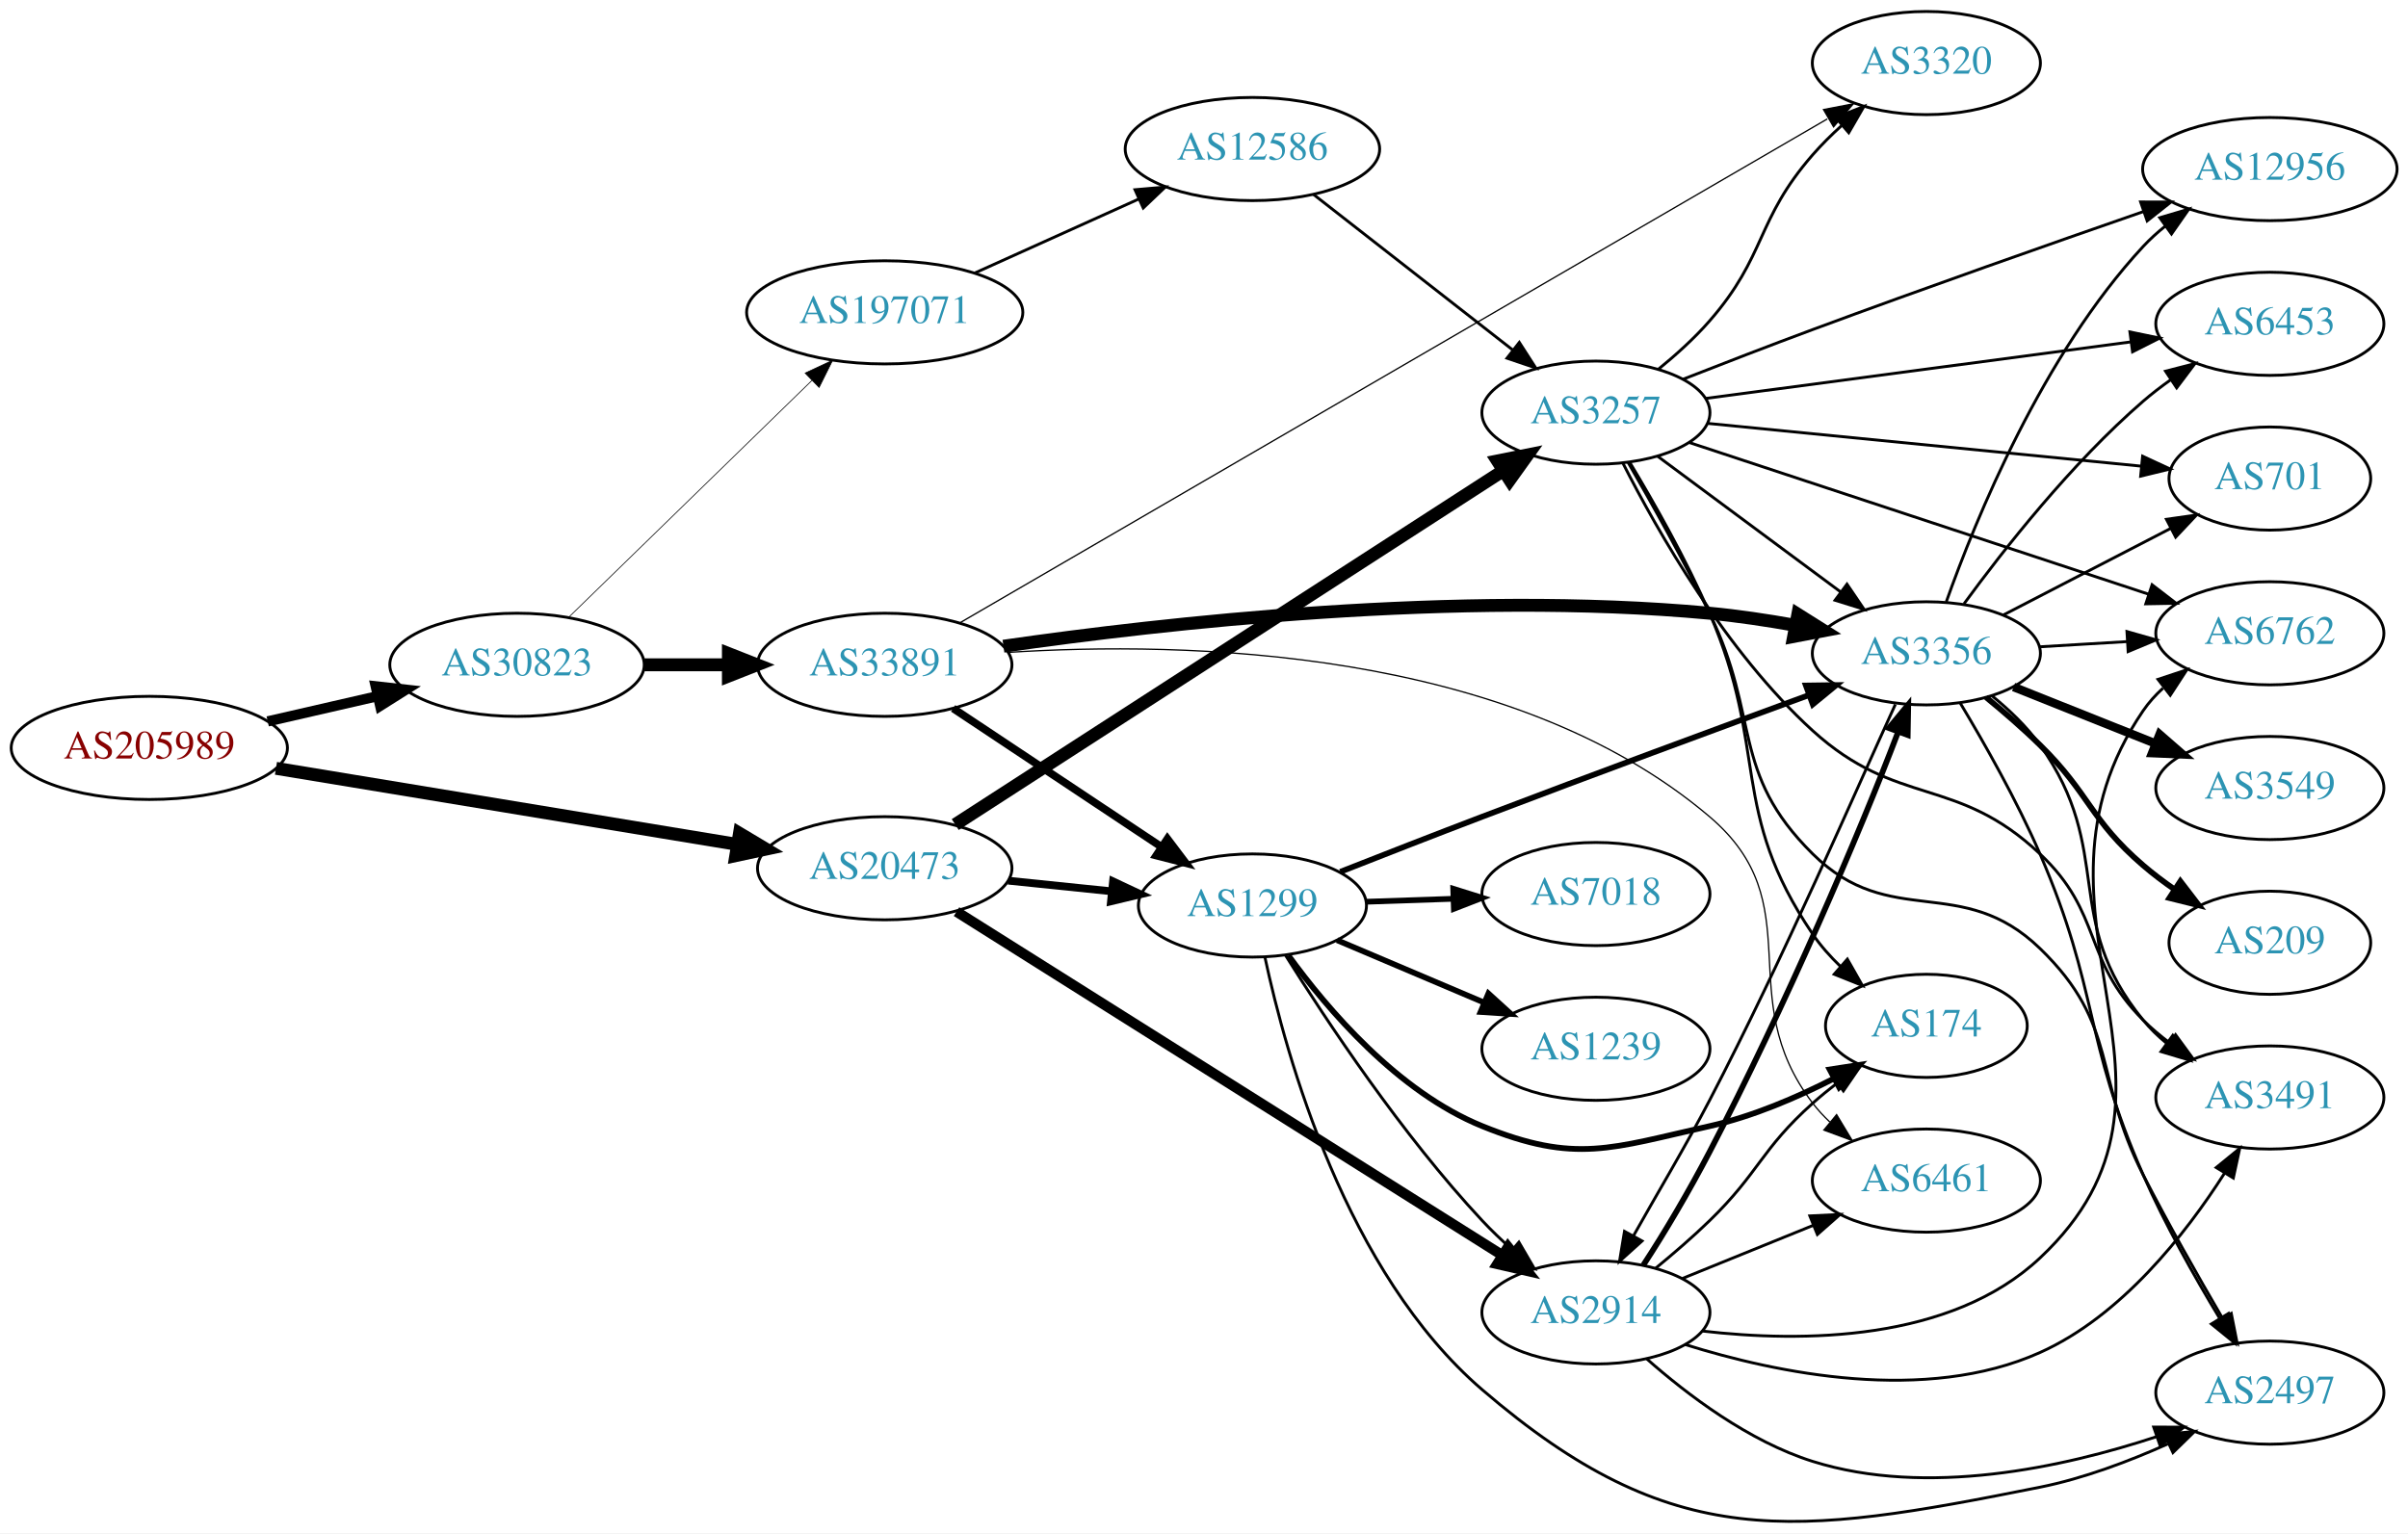
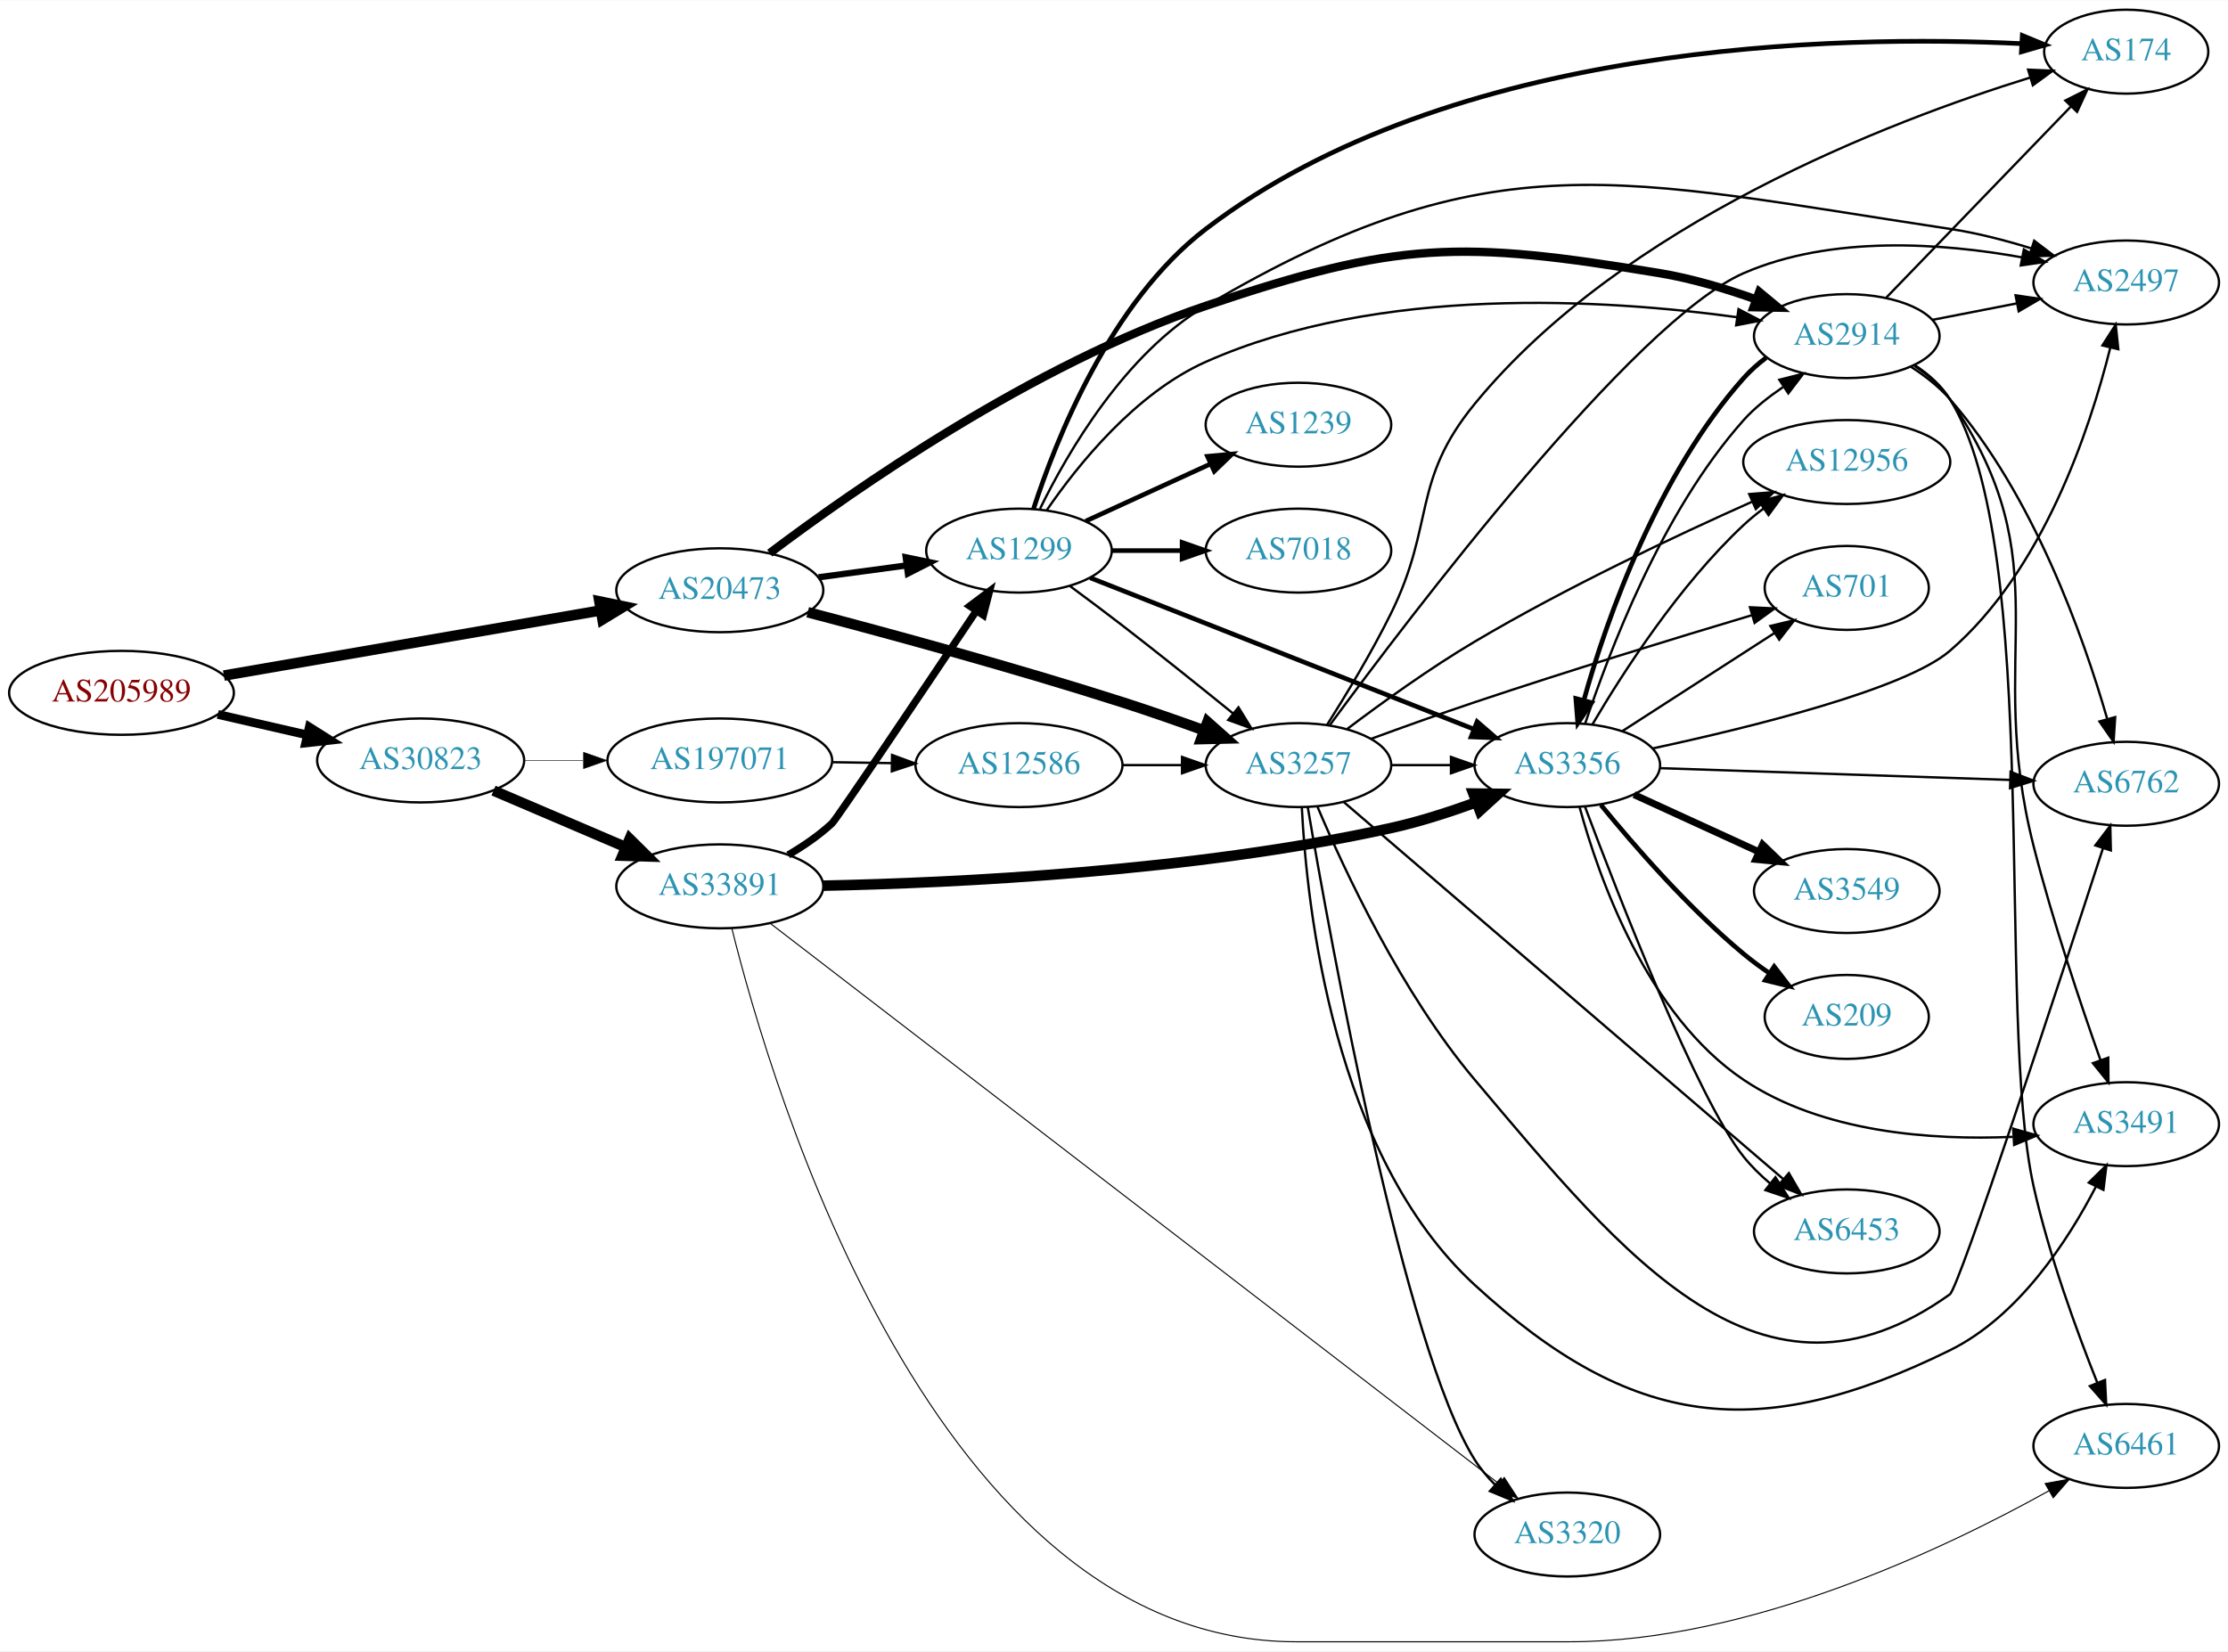
- <svg xmlns="http://www.w3.org/2000/svg" xmlns:xlink="http://www.w3.org/1999/xlink" width="840pt" height="535pt" viewBox="0.00 0.00 840.15 535.08">
-   <g id="graph0" class="graph" transform="scale(1 1) rotate(0) translate(4 531.078)">
-     <polygon fill="white" stroke="none" points="-4,4 -4,-531.078 836.145,-531.078 836.145,4 -4,4" />
+ <svg xmlns="http://www.w3.org/2000/svg" xmlns:xlink="http://www.w3.org/1999/xlink" width="955pt" height="708pt" viewBox="0.00 0.00 955.44 708.00">
+   <g id="graph0" class="graph" transform="scale(1 1) rotate(0) translate(4 704)">
+     <polygon fill="white" stroke="none" points="-4,4 -4,-704 951.438,-704 951.438,4 -4,4" />
    <g id="node1" class="node">
      <g id="a_node1">
        <a xlink:href="/asn/205989" xlink:title="AS205989 ~ RELAXT [AT]">
-           <ellipse fill="#ffffff" stroke="black" cx="48.096" cy="-270.078" rx="48.192" ry="18" />
-           <text text-anchor="middle" x="48.096" y="-266.378" font-family="Times,serif" font-size="14.00" fill="#880000">AS205989</text>
+           <ellipse fill="#ffffff" stroke="black" cx="48.096" cy="-407" rx="48.192" ry="18" />
+           <text text-anchor="middle" x="48.096" y="-403.3" font-family="Times,serif" font-size="14.00" fill="#880000">AS205989</text>
        </a>
      </g>
    </g>
    <g id="node2" class="node">
      <g id="a_node2">
        <a xlink:href="/asn/20473" xlink:title="AS20473 ~ Choopa, LLC [US]">
-           <ellipse fill="#ffffff" stroke="black" cx="304.679" cy="-228.078" rx="44.393" ry="18" />
-           <text text-anchor="middle" x="304.679" y="-224.378" font-family="Times,serif" font-size="14.00" fill="#2c94b3">AS20473</text>
+           <ellipse fill="#ffffff" stroke="black" cx="304.679" cy="-451" rx="44.393" ry="18" />
+           <text text-anchor="middle" x="304.679" y="-447.3" font-family="Times,serif" font-size="14.00" fill="#2c94b3">AS20473</text>
        </a>
      </g>
    </g>
    <g id="edge1" class="edge">
-       <path fill="none" stroke="black" stroke-width="4.5" d="M92.282,-262.953C136.822,-255.605 206.228,-244.155 253.256,-236.397" />
-       <polygon fill="black" stroke="black" stroke-width="4.5" points="254.002,-240.264 263.228,-234.752 252.72,-232.494 254.002,-240.264" />
+       <path fill="none" stroke="black" stroke-width="4.5" d="M91.995,-414.414C136.617,-422.126 206.424,-434.191 253.557,-442.337" />
+       <polygon fill="black" stroke="black" stroke-width="4.5" points="253.023,-446.241 263.547,-444.064 254.364,-438.481 253.023,-446.241" />
    </g>
    <g id="node3" class="node">
      <g id="a_node3">
        <a xlink:href="/asn/30823" xlink:title="AS30823 ~ combahton GmbH [DE]">
-           <ellipse fill="#ffffff" stroke="black" cx="176.388" cy="-299.078" rx="44.393" ry="18" />
-           <text text-anchor="middle" x="176.388" y="-295.378" font-family="Times,serif" font-size="14.00" fill="#2c94b3">AS30823</text>
+           <ellipse fill="#ffffff" stroke="black" cx="176.388" cy="-378" rx="44.393" ry="18" />
+           <text text-anchor="middle" x="176.388" y="-374.3" font-family="Times,serif" font-size="14.00" fill="#2c94b3">AS30823</text>
        </a>
      </g>
    </g>
    <g id="edge2" class="edge">
-       <path fill="none" stroke="black" stroke-width="3.562" d="M89.403,-279.334C101.592,-282.133 115.094,-285.233 127.717,-288.131" />
-       <polygon fill="black" stroke="black" stroke-width="3.562" points="127.08,-291.576 137.609,-290.403 128.646,-284.754 127.08,-291.576" />
+       <path fill="none" stroke="black" stroke-width="3.75" d="M89.403,-397.744C101.592,-394.945 115.094,-391.845 127.717,-388.947" />
+       <polygon fill="black" stroke="black" stroke-width="3.75" points="128.646,-392.324 137.609,-386.675 127.08,-385.502 128.646,-392.324" />
    </g>
    <g id="node4" class="node">
      <g id="a_node4">
-         <a xlink:href="/asn/2914" xlink:title="AS2914 ~ NTT America, Inc. [US]">
-           <ellipse fill="#ffffff" stroke="black" cx="552.814" cy="-73.078" rx="39.794" ry="18" />
-           <text text-anchor="middle" x="552.814" y="-69.378" font-family="Times,serif" font-size="14.00" fill="#2c94b3">AS2914</text>
+         <a xlink:href="/asn/3257" xlink:title="AS3257 ~ GTT [DE]">
+           <ellipse fill="#ffffff" stroke="black" cx="552.814" cy="-376" rx="39.794" ry="18" />
+           <text text-anchor="middle" x="552.814" y="-372.3" font-family="Times,serif" font-size="14.00" fill="#2c94b3">AS3257</text>
        </a>
      </g>
    </g>
    <g id="edge3" class="edge">
-       <path fill="none" stroke="black" stroke-width="3.6" d="M329.728,-212.934C374.368,-184.822 470.032,-124.579 519.977,-93.127" />
-       <polygon fill="black" stroke="black" stroke-width="3.6" points="522.151,-95.894 528.748,-87.603 518.421,-89.971 522.151,-95.894" />
+       <path fill="none" stroke="black" stroke-width="4.5" d="M342.377,-441.572C377.26,-432.412 431.089,-417.76 477.167,-403 488.638,-399.326 500.976,-395.013 512.254,-390.927" />
+       <polygon fill="black" stroke="black" stroke-width="4.5" points="513.806,-394.552 521.842,-387.415 511.098,-387.157 513.806,-394.552" />
    </g>
    <g id="node5" class="node">
      <g id="a_node5">
-         <a xlink:href="/asn/3257" xlink:title="AS3257 ~ GTT [DE]">
-           <ellipse fill="#ffffff" stroke="black" cx="552.814" cy="-387.078" rx="39.794" ry="18" />
-           <text text-anchor="middle" x="552.814" y="-383.378" font-family="Times,serif" font-size="14.00" fill="#2c94b3">AS3257</text>
+         <a xlink:href="/asn/1299" xlink:title="AS1299 ~ Telia Carrier [EU]">
+           <ellipse fill="#ffffff" stroke="black" cx="432.971" cy="-468" rx="39.794" ry="18" />
+           <text text-anchor="middle" x="432.971" y="-464.3" font-family="Times,serif" font-size="14.00" fill="#2c94b3">AS1299</text>
        </a>
      </g>
    </g>
    <g id="edge4" class="edge">
-       <path fill="none" stroke="black" stroke-width="4.5" d="M329.28,-243.324C373.888,-272.14 470.574,-334.598 520.53,-366.869" />
-       <polygon fill="black" stroke="black" stroke-width="4.5" points="518.465,-370.223 529.001,-372.341 522.738,-363.608 518.465,-370.223" />
+       <path fill="none" stroke="black" stroke-width="2.7" d="M347.032,-456.566C359.059,-458.185 372.288,-459.966 384.652,-461.63" />
+       <polygon fill="black" stroke="black" stroke-width="2.7" points="384.412,-465.13 394.789,-462.995 385.345,-458.192 384.412,-465.13" />
    </g>
    <g id="node6" class="node">
      <g id="a_node6">
-         <a xlink:href="/asn/1299" xlink:title="AS1299 ~ Telia Carrier [EU]">
-           <ellipse fill="#ffffff" stroke="black" cx="432.971" cy="-215.078" rx="39.794" ry="18" />
-           <text text-anchor="middle" x="432.971" y="-211.378" font-family="Times,serif" font-size="14.00" fill="#2c94b3">AS1299</text>
+         <a xlink:href="/asn/2914" xlink:title="AS2914 ~ NTT America, Inc. [US]">
+           <ellipse fill="#ffffff" stroke="black" cx="787.949" cy="-560" rx="39.794" ry="18" />
+           <text text-anchor="middle" x="787.949" y="-556.3" font-family="Times,serif" font-size="14.00" fill="#2c94b3">AS2914</text>
        </a>
      </g>
    </g>
    <g id="edge5" class="edge">
-       <path fill="none" stroke="black" stroke-width="2.7" d="M347.733,-223.749C359.276,-222.561 371.882,-221.263 383.743,-220.042" />
-       <polygon fill="black" stroke="black" stroke-width="2.7" points="384.341,-223.499 393.93,-218.994 383.624,-216.536 384.341,-223.499" />
+       <path fill="none" stroke="black" stroke-width="3.6" d="M326.069,-466.922C361.733,-493.831 438.749,-547.826 513.167,-573 595.301,-600.784 622.214,-601.18 707.753,-587 721.571,-584.709 736.215,-580.314 749.103,-575.724" />
+       <polygon fill="black" stroke="black" stroke-width="3.6" points="750.416,-578.97 758.573,-572.208 747.98,-572.408 750.416,-578.97" />
    </g>
    <g id="node21" class="node">
      <g id="a_node21">
        <a xlink:href="/asn/33891" xlink:title="AS33891 ~ CORE-BACKBONE GMBH GLOBAL NETWORK [DE]">
-           <ellipse fill="#ffffff" stroke="black" cx="304.679" cy="-299.078" rx="44.393" ry="18" />
-           <text text-anchor="middle" x="304.679" y="-295.378" font-family="Times,serif" font-size="14.00" fill="#2c94b3">AS33891</text>
-         </a>
-       </g>
-     </g>
-     <g id="edge36" class="edge">
-       <path fill="none" stroke="black" stroke-width="4.5" d="M220.85,-299.078C230.276,-299.078 240.352,-299.078 250.116,-299.078" />
-       <polygon fill="black" stroke="black" stroke-width="4.5" points="250.137,-303.016 260.137,-299.078 250.137,-295.141 250.137,-303.016" />
+           <ellipse fill="#ffffff" stroke="black" cx="304.679" cy="-324" rx="44.393" ry="18" />
+           <text text-anchor="middle" x="304.679" y="-320.3" font-family="Times,serif" font-size="14.00" fill="#2c94b3">AS33891</text>
+         </a>
+       </g>
+     </g>
+     <g id="edge37" class="edge">
+       <path fill="none" stroke="black" stroke-width="4.5" d="M207.638,-365.066C224.664,-357.785 246.118,-348.612 264.428,-340.783" />
+       <polygon fill="black" stroke="black" stroke-width="4.5" points="266.029,-344.381 273.676,-336.829 262.933,-337.14 266.029,-344.381" />
    </g>
    <g id="node22" class="node">
      <g id="a_node22">
        <a xlink:href="/asn/197071" xlink:title="AS197071 ~ active-servers.com [DE]">
-           <ellipse fill="#ffffff" stroke="black" cx="304.679" cy="-422.078" rx="48.192" ry="18" />
-           <text text-anchor="middle" x="304.679" y="-418.378" font-family="Times,serif" font-size="14.00" fill="#2c94b3">AS197071</text>
-         </a>
-       </g>
-     </g>
-     <g id="edge37" class="edge">
-       <path fill="none" stroke="black" stroke-width="0.25" d="M194.42,-315.666C216.264,-336.941 254.296,-373.981 279.229,-398.265" />
-       <polygon fill="black" stroke="black" stroke-width="0.25" points="276.908,-400.89 286.514,-405.36 281.792,-395.875 276.908,-400.89" />
+           <ellipse fill="#ffffff" stroke="black" cx="304.679" cy="-378" rx="48.192" ry="18" />
+           <text text-anchor="middle" x="304.679" y="-374.3" font-family="Times,serif" font-size="14.00" fill="#2c94b3">AS197071</text>
+         </a>
+       </g>
+     </g>
+     <g id="edge38" class="edge">
+       <path fill="none" stroke="black" stroke-width="0.237" d="M220.85,-378C228.966,-378 237.564,-378 246.03,-378" />
+       <polygon fill="black" stroke="black" stroke-width="0.237" points="246.249,-381.5 256.249,-378 246.249,-374.5 246.249,-381.5" />
+     </g>
+     <g id="node7" class="node">
+       <g id="a_node7">
+         <a xlink:href="/asn/3320" xlink:title="AS3320 ~ DTAG [DE]">
+           <ellipse fill="#ffffff" stroke="black" cx="668.107" cy="-46" rx="39.794" ry="18" />
+           <text text-anchor="middle" x="668.107" y="-42.3" font-family="Times,serif" font-size="14.00" fill="#2c94b3">AS3320</text>
+         </a>
+       </g>
+     </g>
+     <g id="edge6" class="edge">
+       <path fill="none" stroke="black" d="M556.793,-358.07C566.463,-301.261 598.105,-126.168 628.46,-78 630.877,-74.165 633.907,-70.568 637.203,-67.269" />
+       <polygon fill="black" stroke="black" points="639.591,-69.829 644.704,-60.549 634.92,-64.615 639.591,-69.829" />
    </g>
    <g id="node8" class="node">
      <g id="a_node8">
-         <a xlink:href="/asn/2497" xlink:title="AS2497 ~ Internet Initiative Japan Inc. [JP]">
-           <ellipse fill="#ffffff" stroke="black" cx="787.949" cy="-45.078" rx="39.794" ry="18" />
-           <text text-anchor="middle" x="787.949" y="-41.378" font-family="Times,serif" font-size="14.00" fill="#2c94b3">AS2497</text>
-         </a>
-       </g>
-     </g>
-     <g id="edge19" class="edge">
-       <path fill="none" stroke="black" d="M570.553,-56.861C584.694,-44.366 606.159,-28.08 628.46,-21.078 668.283,-8.575 715.845,-18.96 748.408,-29.706" />
-       <polygon fill="black" stroke="black" points="747.413,-33.065 758.007,-33.028 749.702,-26.45 747.413,-33.065" />
+         <a xlink:href="/asn/3491" xlink:title="AS3491 ~ PCCW Global, Inc. [US]">
+           <ellipse fill="#ffffff" stroke="black" cx="907.792" cy="-222" rx="39.794" ry="18" />
+           <text text-anchor="middle" x="907.792" y="-218.3" font-family="Times,serif" font-size="14.00" fill="#2c94b3">AS3491</text>
+         </a>
+       </g>
+     </g>
+     <g id="edge7" class="edge">
+       <path fill="none" stroke="black" d="M554.27,-357.866C556.362,-315.381 567.727,-208.792 628.46,-153 695.754,-91.182 750.163,-84.642 832.145,-125 861.636,-139.518 882.742,-171.907 894.829,-195.27" />
+       <polygon fill="black" stroke="black" points="891.743,-196.925 899.309,-204.342 898.019,-193.826 891.743,-196.925" />
+     </g>
+     <g id="node9" class="node">
+       <g id="a_node9">
+         <a xlink:href="/asn/3356" xlink:title="AS3356 ~ Level 3 Parent, LLC [US]">
+           <ellipse fill="#ffffff" stroke="black" cx="668.107" cy="-376" rx="39.794" ry="18" />
+           <text text-anchor="middle" x="668.107" y="-372.3" font-family="Times,serif" font-size="14.00" fill="#2c94b3">AS3356</text>
+         </a>
+       </g>
+     </g>
+     <g id="edge8" class="edge">
+       <path fill="none" stroke="black" d="M592.486,-376C600.689,-376 609.453,-376 617.985,-376" />
+       <polygon fill="black" stroke="black" points="618.224,-379.5 628.224,-376 618.224,-372.5 618.224,-379.5" />
+     </g>
+     <g id="node10" class="node">
+       <g id="a_node10">
+         <a xlink:href="/asn/174" xlink:title="AS174 ~ Cogent Communications [US]">
+           <ellipse fill="#ffffff" stroke="black" cx="907.792" cy="-682" rx="35.194" ry="18" />
+           <text text-anchor="middle" x="907.792" y="-678.3" font-family="Times,serif" font-size="14.00" fill="#2c94b3">AS174</text>
+         </a>
+       </g>
+     </g>
+     <g id="edge9" class="edge">
+       <path fill="none" stroke="black" d="M565.071,-393.244C573.221,-406.112 584.21,-424.282 592.46,-441 611.527,-479.633 601.128,-497.699 628.46,-531 692.06,-608.487 806.273,-652.199 866.727,-670.937" />
+       <polygon fill="black" stroke="black" points="865.72,-674.289 876.305,-673.836 867.748,-667.589 865.72,-674.289" />
+     </g>
+     <g id="node11" class="node">
+       <g id="a_node11">
+         <a xlink:href="/asn/6453" xlink:title="AS6453 ~ TATA COMMUNICATIONS (AMERICA) INC [US]">
+           <ellipse fill="#ffffff" stroke="black" cx="787.949" cy="-176" rx="39.794" ry="18" />
+           <text text-anchor="middle" x="787.949" y="-172.3" font-family="Times,serif" font-size="14.00" fill="#2c94b3">AS6453</text>
+         </a>
+       </g>
+     </g>
+     <g id="edge10" class="edge">
+       <path fill="none" stroke="black" d="M572.145,-360.259C606.026,-331.168 680.745,-267.021 743.753,-213 749.193,-208.336 755.019,-203.344 760.576,-198.584" />
+       <polygon fill="black" stroke="black" points="763.13,-201.004 768.448,-191.841 758.576,-195.688 763.13,-201.004" />
    </g>
    <g id="node12" class="node">
      <g id="a_node12">
-         <a xlink:href="/asn/6762" xlink:title="AS6762 ~ TELECOM ITALIA SPARKLE S.p.A. [IT]">
-           <ellipse fill="#ffffff" stroke="black" cx="787.949" cy="-310.078" rx="39.794" ry="18" />
-           <text text-anchor="middle" x="787.949" y="-306.378" font-family="Times,serif" font-size="14.00" fill="#2c94b3">AS6762</text>
-         </a>
-       </g>
-     </g>
-     <g id="edge18" class="edge">
-       <path fill="none" stroke="black" d="M589.921,-66.575C624.71,-62.545 676.532,-62.779 707.753,-92.078 770.744,-151.191 695.033,-211.745 743.753,-283.078 745.698,-285.926 748.054,-288.533 750.648,-290.906" />
-       <polygon fill="black" stroke="black" points="748.926,-293.998 758.983,-297.332 753.2,-288.454 748.926,-293.998" />
+         <a xlink:href="/asn/12956" xlink:title="AS12956 ~ TELXIUS [ES]">
+           <ellipse fill="#ffffff" stroke="black" cx="787.949" cy="-506" rx="44.393" ry="18" />
+           <text text-anchor="middle" x="787.949" y="-502.3" font-family="Times,serif" font-size="14.00" fill="#2c94b3">AS12956</text>
+         </a>
+       </g>
+     </g>
+     <g id="edge11" class="edge">
+       <path fill="none" stroke="black" d="M573.798,-391.562C588.493,-402.66 609.179,-417.578 628.46,-429 667.626,-452.203 714.811,-474.449 747.459,-489.01" />
+       <polygon fill="black" stroke="black" points="746.12,-492.245 756.681,-493.091 748.953,-485.843 746.12,-492.245" />
    </g>
    <g id="node13" class="node">
      <g id="a_node13">
-         <a xlink:href="/asn/174" xlink:title="AS174 ~ Cogent Communications [US]">
-           <ellipse fill="#ffffff" stroke="black" cx="668.107" cy="-173.078" rx="35.194" ry="18" />
-           <text text-anchor="middle" x="668.107" y="-169.378" font-family="Times,serif" font-size="14.00" fill="#2c94b3">AS174</text>
-         </a>
-       </g>
-     </g>
-     <g id="edge15" class="edge">
-       <path fill="none" stroke="black" d="M573.599,-88.449C579.816,-93.542 586.587,-99.372 592.46,-105.078 609.854,-121.975 610.39,-129.906 628.46,-146.078 631.102,-148.442 633.956,-150.779 636.875,-153.031" />
-       <polygon fill="black" stroke="black" points="635.017,-156.008 645.15,-159.1 639.157,-150.364 635.017,-156.008" />
+         <a xlink:href="/asn/6762" xlink:title="AS6762 ~ TELECOM ITALIA SPARKLE S.p.A. [IT]">
+           <ellipse fill="#ffffff" stroke="black" cx="907.792" cy="-368" rx="39.794" ry="18" />
+           <text text-anchor="middle" x="907.792" y="-364.3" font-family="Times,serif" font-size="14.00" fill="#2c94b3">AS6762</text>
+         </a>
+       </g>
+     </g>
+     <g id="edge12" class="edge">
+       <path fill="none" stroke="black" d="M561.037,-358.016C572.552,-330.764 597.015,-278.243 628.46,-241 692.543,-165.103 751.367,-91.192 832.145,-149 836.199,-151.901 878.879,-282.073 897.821,-340.325" />
+       <polygon fill="black" stroke="black" points="894.545,-341.567 900.963,-349.996 901.202,-339.404 894.545,-341.567" />
    </g>
    <g id="node14" class="node">
      <g id="a_node14">
-         <a xlink:href="/asn/3356" xlink:title="AS3356 ~ Level 3 Parent, LLC [US]">
-           <ellipse fill="#ffffff" stroke="black" cx="668.107" cy="-303.078" rx="39.794" ry="18" />
-           <text text-anchor="middle" x="668.107" y="-299.378" font-family="Times,serif" font-size="14.00" fill="#2c94b3">AS3356</text>
-         </a>
-       </g>
-     </g>
-     <g id="edge17" class="edge">
-       <path fill="none" stroke="black" stroke-width="2" d="M569.341,-89.57C576.676,-100.71 585.358,-115.458 592.46,-129.078 618.656,-179.319 644.962,-240.59 658.241,-275.606" />
-       <polygon fill="black" stroke="black" stroke-width="2" points="655.028,-277.007 661.78,-285.172 661.593,-274.578 655.028,-277.007" />
+         <a xlink:href="/asn/701" xlink:title="AS701 ~ UUNET [US]">
+           <ellipse fill="#ffffff" stroke="black" cx="787.949" cy="-452" rx="35.194" ry="18" />
+           <text text-anchor="middle" x="787.949" y="-448.3" font-family="Times,serif" font-size="14.00" fill="#2c94b3">AS701</text>
+         </a>
+       </g>
+     </g>
+     <g id="edge13" class="edge">
+       <path fill="none" stroke="black" d="M583.846,-387.229C597.421,-392.21 613.695,-398.05 628.46,-403 668.624,-416.464 714.953,-430.632 747.105,-440.25" />
+       <polygon fill="black" stroke="black" points="746.437,-443.703 757.02,-443.206 748.437,-436.995 746.437,-443.703" />
    </g>
    <g id="node15" class="node">
      <g id="a_node15">
-         <a xlink:href="/asn/3491" xlink:title="AS3491 ~ PCCW Global, Inc. [US]">
-           <ellipse fill="#ffffff" stroke="black" cx="787.949" cy="-148.078" rx="39.794" ry="18" />
-           <text text-anchor="middle" x="787.949" y="-144.378" font-family="Times,serif" font-size="14.00" fill="#2c94b3">AS3491</text>
-         </a>
-       </g>
-     </g>
-     <g id="edge16" class="edge">
-       <path fill="none" stroke="black" d="M583.905,-61.88C616.032,-51.807 667.722,-41.114 707.753,-59.078 736.153,-71.822 758.532,-100.342 772.154,-121.684" />
-       <polygon fill="black" stroke="black" points="769.239,-123.626 777.448,-130.324 775.208,-119.969 769.239,-123.626" />
+         <a xlink:href="/asn/2497" xlink:title="AS2497 ~ Internet Initiative Japan Inc. [JP]">
+           <ellipse fill="#ffffff" stroke="black" cx="907.792" cy="-583" rx="39.794" ry="18" />
+           <text text-anchor="middle" x="907.792" y="-579.3" font-family="Times,serif" font-size="14.00" fill="#2c94b3">AS2497</text>
+         </a>
+       </g>
+     </g>
+     <g id="edge14" class="edge">
+       <path fill="none" stroke="black" d="M566.139,-392.977C600.279,-439.421 696.647,-566.477 743.753,-587 781.509,-603.449 828.994,-599.915 862.963,-593.796" />
+       <polygon fill="black" stroke="black" points="863.899,-597.179 873.046,-591.833 862.561,-590.308 863.899,-597.179" />
+     </g>
+     <g id="edge28" class="edge">
+       <path fill="none" stroke="black" d="M454.749,-452.864C461.9,-447.588 469.927,-441.588 477.167,-436 493.122,-423.686 510.702,-409.582 524.793,-398.144" />
+       <polygon fill="black" stroke="black" points="527.101,-400.778 532.647,-391.75 522.682,-395.349 527.101,-400.778" />
+     </g>
+     <g id="edge29" class="edge">
+       <path fill="none" stroke="black" d="M444.909,-485.375C458.304,-504.887 482.977,-535.575 513.167,-549 587.436,-582.025 684.529,-575.866 740.893,-568.117" />
+       <polygon fill="black" stroke="black" points="741.535,-571.56 750.929,-566.66 740.53,-564.633 741.535,-571.56" />
+     </g>
+     <g id="edge26" class="edge">
+       <path fill="none" stroke="black" stroke-width="2" d="M463.498,-456.348C505.25,-439.872 581.616,-409.736 628.027,-391.422" />
+       <polygon fill="black" stroke="black" stroke-width="2" points="629.435,-394.629 637.452,-387.702 626.866,-388.117 629.435,-394.629" />
+     </g>
+     <g id="edge25" class="edge">
+       <path fill="none" stroke="black" stroke-width="2" d="M439.183,-485.839C448.779,-515.465 472.113,-574.649 513.167,-606 618.382,-686.348 784.551,-689.254 863.01,-685.441" />
+       <polygon fill="black" stroke="black" stroke-width="2" points="863.24,-688.934 873.034,-684.894 862.858,-681.945 863.24,-688.934" />
+     </g>
+     <g id="edge30" class="edge">
+       <path fill="none" stroke="black" d="M442,-485.956C453.829,-510.124 478.366,-552.452 513.167,-573 635.895,-645.464 691.209,-627.22 832.145,-606 843.644,-604.269 855.815,-601.117 866.917,-597.69" />
+       <polygon fill="black" stroke="black" points="868.329,-600.911 876.763,-594.499 866.171,-594.253 868.329,-600.911" />
+     </g>
+     <g id="node18" class="node">
+       <g id="a_node18">
+         <a xlink:href="/asn/1239" xlink:title="AS1239 ~ Sprint [US]">
+           <ellipse fill="#ffffff" stroke="black" cx="552.814" cy="-522" rx="39.794" ry="18" />
+           <text text-anchor="middle" x="552.814" y="-518.3" font-family="Times,serif" font-size="14.00" fill="#2c94b3">AS1239</text>
+         </a>
+       </g>
+     </g>
+     <g id="edge24" class="edge">
+       <path fill="none" stroke="black" stroke-width="2" d="M461.6,-480.661C477.557,-487.973 497.828,-497.261 515.11,-505.181" />
+       <polygon fill="black" stroke="black" stroke-width="2" points="513.809,-508.435 524.358,-509.419 516.725,-502.071 513.809,-508.435" />
+     </g>
+     <g id="node19" class="node">
+       <g id="a_node19">
+         <a xlink:href="/asn/7018" xlink:title="AS7018 ~ AT&amp;T Services, Inc. [US]">
+           <ellipse fill="#ffffff" stroke="black" cx="552.814" cy="-468" rx="39.794" ry="18" />
+           <text text-anchor="middle" x="552.814" y="-464.3" font-family="Times,serif" font-size="14.00" fill="#2c94b3">AS7018</text>
+         </a>
+       </g>
+     </g>
+     <g id="edge27" class="edge">
+       <path fill="none" stroke="black" stroke-width="2" d="M472.884,-468C482.437,-468 492.787,-468 502.749,-468" />
+       <polygon fill="black" stroke="black" stroke-width="2" points="502.942,-471.5 512.942,-468 502.942,-464.5 502.942,-471.5" />
+     </g>
+     <g id="edge36" class="edge">
+       <path fill="none" stroke="black" d="M816.92,-547.257C822.729,-543.431 828.257,-538.698 832.145,-533 881.078,-461.283 846.692,-425.128 868.145,-341 876.27,-309.138 888.299,-273.349 896.774,-249.417" />
+       <polygon fill="black" stroke="black" points="900.094,-250.527 900.167,-239.933 893.503,-248.169 900.094,-250.527" />
+     </g>
+     <g id="edge32" class="edge">
+       <path fill="none" stroke="black" stroke-width="2" d="M753.333,-550.708C749.862,-548.099 746.578,-545.169 743.753,-542 707.381,-501.192 685.111,-439.54 675.194,-403.777" />
+       <polygon fill="black" stroke="black" stroke-width="2" points="678.548,-402.768 672.617,-393.988 671.779,-404.55 678.548,-402.768" />
+     </g>
+     <g id="edge33" class="edge">
+       <path fill="none" stroke="black" d="M804.842,-576.453C825.25,-597.581 860.801,-634.386 884.064,-658.471" />
+       <polygon fill="black" stroke="black" points="881.686,-661.046 891.151,-665.807 886.721,-656.183 881.686,-661.046" />
+     </g>
+     <g id="edge35" class="edge">
+       <path fill="none" stroke="black" d="M815.523,-546.814C821.523,-542.96 827.488,-538.326 832.145,-533 867.875,-492.139 889.363,-431.35 899.567,-396.094" />
+       <polygon fill="black" stroke="black" points="903.061,-396.595 902.375,-386.022 896.318,-394.715 903.061,-396.595" />
+     </g>
+     <g id="edge31" class="edge">
+       <path fill="none" stroke="black" d="M824.626,-566.963C836.057,-569.194 848.879,-571.697 860.933,-574.049" />
+       <polygon fill="black" stroke="black" points="860.345,-577.501 870.83,-575.981 861.686,-570.63 860.345,-577.501" />
+     </g>
+     <g id="node20" class="node">
+       <g id="a_node20">
+         <a xlink:href="/asn/6461" xlink:title="AS6461 ~ Zayo Bandwidth [US]">
+           <ellipse fill="#ffffff" stroke="black" cx="907.792" cy="-84" rx="39.794" ry="18" />
+           <text text-anchor="middle" x="907.792" y="-80.3" font-family="Times,serif" font-size="14.00" fill="#2c94b3">AS6461</text>
+         </a>
+       </g>
+     </g>
+     <g id="edge34" class="edge">
+       <path fill="none" stroke="black" d="M817.252,-547.474C823.047,-543.638 828.486,-538.848 832.145,-533 872.213,-468.967 851.619,-268.706 868.145,-195 874.727,-165.647 886.544,-133.291 895.385,-111.124" />
+       <polygon fill="black" stroke="black" points="898.69,-112.286 899.207,-101.704 892.204,-109.654 898.69,-112.286" />
+     </g>
+     <g id="edge20" class="edge">
+       <path fill="none" stroke="black" d="M675.718,-393.7C685.883,-423.658 708.008,-483.896 743.753,-524 748.497,-529.323 754.538,-533.971 760.588,-538.123" />
+       <polygon fill="black" stroke="black" points="759.032,-541.289 769.308,-543.871 762.885,-535.445 759.032,-541.289" />
+     </g>
+     <g id="edge18" class="edge">
+       <path fill="none" stroke="black" d="M673.388,-357.945C681.503,-328.073 702.162,-268.899 743.753,-241 777.532,-218.341 824.327,-215.043 859.123,-216.56" />
+       <polygon fill="black" stroke="black" points="859.322,-220.078 869.509,-217.169 859.732,-213.09 859.322,-220.078" />
+     </g>
+     <g id="edge17" class="edge">
+       <path fill="none" stroke="black" d="M675.714,-358.122C689.974,-320.11 723.942,-232.717 743.753,-208 747.026,-203.917 750.936,-200.088 755.049,-196.597" />
+       <polygon fill="black" stroke="black" points="757.359,-199.234 763.091,-190.323 753.054,-193.714 757.359,-199.234" />
+     </g>
+     <g id="edge21" class="edge">
+       <path fill="none" stroke="black" d="M678.976,-393.618C691.837,-415.492 715.99,-453.076 743.753,-479 746.353,-481.427 749.202,-483.759 752.158,-485.964" />
+       <polygon fill="black" stroke="black" points="750.433,-489.026 760.652,-491.82 754.406,-483.263 750.433,-489.026" />
+     </g>
+     <g id="edge19" class="edge">
+       <path fill="none" stroke="black" d="M707.824,-374.697C748.743,-373.32 813.382,-371.144 857.817,-369.648" />
+       <polygon fill="black" stroke="black" points="858.215,-373.137 868.091,-369.303 857.979,-366.141 858.215,-373.137" />
+     </g>
+     <g id="edge22" class="edge">
+       <path fill="none" stroke="black" d="M691.828,-390.654C710.355,-402.602 736.678,-419.579 756.938,-432.645" />
+       <polygon fill="black" stroke="black" points="755.188,-435.681 765.489,-438.16 758.982,-429.799 755.188,-435.681" />
+     </g>
+     <g id="edge23" class="edge">
+       <path fill="none" stroke="black" d="M704.759,-383.166C746.682,-392.19 812.993,-408.515 832.145,-425 871.945,-459.257 892.051,-519.422 900.899,-554.799" />
+       <polygon fill="black" stroke="black" points="897.586,-555.999 903.292,-564.926 904.398,-554.389 897.586,-555.999" />
    </g>
    <g id="node16" class="node">
      <g id="a_node16">
-         <a xlink:href="/asn/6461" xlink:title="AS6461 ~ Zayo Bandwidth [US]">
-           <ellipse fill="#ffffff" stroke="black" cx="668.107" cy="-119.078" rx="39.794" ry="18" />
-           <text text-anchor="middle" x="668.107" y="-115.378" font-family="Times,serif" font-size="14.00" fill="#2c94b3">AS6461</text>
-         </a>
-       </g>
-     </g>
-     <g id="edge20" class="edge">
-       <path fill="none" stroke="black" d="M582.989,-84.924C596.865,-90.558 613.642,-97.37 628.551,-103.424" />
-       <polygon fill="black" stroke="black" points="627.448,-106.753 638.03,-107.272 630.081,-100.267 627.448,-106.753" />
-     </g>
-     <g id="node7" class="node">
-       <g id="a_node7">
-         <a xlink:href="/asn/12956" xlink:title="AS12956 ~ TELXIUS [ES]">
-           <ellipse fill="#ffffff" stroke="black" cx="787.949" cy="-472.078" rx="44.393" ry="18" />
-           <text text-anchor="middle" x="787.949" y="-468.378" font-family="Times,serif" font-size="14.00" fill="#2c94b3">AS12956</text>
-         </a>
-       </g>
-     </g>
-     <g id="edge6" class="edge">
-       <path fill="none" stroke="black" d="M583.16,-398.72C596.883,-404.102 613.469,-410.519 628.46,-416.078 667.391,-430.514 712.004,-446.202 743.958,-457.291" />
-       <polygon fill="black" stroke="black" points="742.853,-460.612 753.448,-460.578 745.145,-453.997 742.853,-460.612" />
-     </g>
-     <g id="edge7" class="edge">
-       <path fill="none" stroke="black" d="M563.992,-369.785C572.086,-355.771 583.498,-335.411 592.46,-317.078 610.298,-280.587 599.589,-261.647 628.46,-233.078 655.593,-206.229 680.317,-226.617 707.753,-200.078 735.486,-173.251 726.203,-155.44 743.753,-121.078 752.361,-104.225 762.831,-85.76 771.307,-71.251" />
-       <polygon fill="black" stroke="black" points="774.493,-72.737 776.55,-62.344 768.461,-69.186 774.493,-72.737" />
-     </g>
-     <g id="node9" class="node">
-       <g id="a_node9">
-         <a xlink:href="/asn/6453" xlink:title="AS6453 ~ TATA COMMUNICATIONS (AMERICA) INC [US]">
-           <ellipse fill="#ffffff" stroke="black" cx="787.949" cy="-418.078" rx="39.794" ry="18" />
-           <text text-anchor="middle" x="787.949" y="-414.378" font-family="Times,serif" font-size="14.00" fill="#2c94b3">AS6453</text>
-         </a>
-       </g>
-     </g>
-     <g id="edge8" class="edge">
-       <path fill="none" stroke="black" d="M591.013,-392.024C631.239,-397.373 695.482,-405.916 739.36,-411.75" />
-       <polygon fill="black" stroke="black" points="739.123,-415.249 749.497,-413.098 740.046,-408.31 739.123,-415.249" />
-     </g>
-     <g id="node10" class="node">
-       <g id="a_node10">
-         <a xlink:href="/asn/701" xlink:title="AS701 ~ UUNET [US]">
-           <ellipse fill="#ffffff" stroke="black" cx="787.949" cy="-364.078" rx="35.194" ry="18" />
-           <text text-anchor="middle" x="787.949" y="-360.378" font-family="Times,serif" font-size="14.00" fill="#2c94b3">AS701</text>
-         </a>
-       </g>
-     </g>
-     <g id="edge9" class="edge">
-       <path fill="none" stroke="black" d="M591.79,-383.331C633.239,-379.242 699.504,-372.705 743.127,-368.401" />
-       <polygon fill="black" stroke="black" points="743.549,-371.877 753.157,-367.412 742.862,-364.911 743.549,-371.877" />
-     </g>
-     <g id="node11" class="node">
-       <g id="a_node11">
-         <a xlink:href="/asn/3320" xlink:title="AS3320 ~ DTAG [DE]">
-           <ellipse fill="#ffffff" stroke="black" cx="668.107" cy="-509.078" rx="39.794" ry="18" />
-           <text text-anchor="middle" x="668.107" y="-505.378" font-family="Times,serif" font-size="14.00" fill="#2c94b3">AS3320</text>
-         </a>
-       </g>
-     </g>
-     <g id="edge10" class="edge">
-       <path fill="none" stroke="black" d="M574.588,-402.215C580.719,-407.208 587.192,-413.039 592.46,-419.078 612.405,-441.94 608.515,-454.216 628.46,-477.078 631.506,-480.569 634.954,-483.991 638.507,-487.222" />
-       <polygon fill="black" stroke="black" points="636.466,-490.083 646.333,-493.941 641.026,-484.771 636.466,-490.083" />
-     </g>
-     <g id="edge11" class="edge">
-       <path fill="none" stroke="black" d="M585.255,-376.693C626.709,-363.002 699.744,-338.88 745.624,-323.727" />
-       <polygon fill="black" stroke="black" points="746.863,-327.004 755.261,-320.544 744.668,-320.357 746.863,-327.004" />
-     </g>
-     <g id="edge12" class="edge">
-       <path fill="none" stroke="black" d="M564.636,-369.718C572.984,-355.836 584.424,-335.684 592.46,-317.078 613.193,-269.078 599.149,-248.376 628.46,-205.078 631.186,-201.052 634.56,-197.26 638.17,-193.792" />
-       <polygon fill="black" stroke="black" points="640.543,-196.367 645.78,-187.157 635.943,-191.091 640.543,-196.367" />
-     </g>
-     <g id="edge13" class="edge">
-       <path fill="none" stroke="black" d="M574.33,-371.866C592.185,-358.628 618.258,-339.297 638.22,-324.495" />
-       <polygon fill="black" stroke="black" points="640.412,-327.228 646.36,-318.46 636.242,-321.605 640.412,-327.228" />
-     </g>
-     <g id="edge14" class="edge">
-       <path fill="none" stroke="black" d="M562.267,-369.388C574.276,-345.727 598.218,-303.573 628.46,-276.078 658.124,-249.11 678.587,-260.583 707.753,-233.078 729.826,-212.262 722.334,-196.565 743.753,-175.078 746.553,-172.269 749.697,-169.616 752.98,-167.15" />
-       <polygon fill="black" stroke="black" points="755.049,-169.975 761.305,-161.424 751.083,-164.207 755.049,-169.975" />
-     </g>
-     <g id="edge34" class="edge">
-       <path fill="none" stroke="black" d="M444.537,-197.658C458.67,-175.059 485.209,-134.993 513.167,-105.078 516.331,-101.693 519.848,-98.333 523.435,-95.135" />
-       <polygon fill="black" stroke="black" points="525.949,-97.591 531.291,-88.441 521.409,-92.263 525.949,-97.591" />
-     </g>
-     <g id="edge35" class="edge">
-       <path fill="none" stroke="black" d="M437.323,-197.082C444.697,-162.579 465.606,-86.931 513.167,-46.078 579.765,11.127 621.665,5.14 707.753,-12.078 722.915,-15.111 738.802,-21.11 752.334,-27.171" />
-       <polygon fill="black" stroke="black" points="751.185,-30.497 761.727,-31.554 754.145,-24.153 751.185,-30.497" />
-     </g>
-     <g id="edge32" class="edge">
-       <path fill="none" stroke="black" stroke-width="2" d="M445.517,-197.659C459.129,-178.874 483.672,-150.053 513.167,-138.078 545.82,-124.821 558.062,-130.414 592.46,-138.078 607.412,-141.409 622.909,-148.072 635.881,-154.699" />
-       <polygon fill="black" stroke="black" stroke-width="2" points="634.366,-157.858 644.838,-159.47 637.657,-151.679 634.366,-157.858" />
-     </g>
-     <g id="edge31" class="edge">
-       <path fill="none" stroke="black" stroke-width="2" d="M463.631,-226.838C478.48,-232.687 496.747,-239.825 513.167,-246.078 551.739,-260.767 595.936,-277.079 627.05,-288.476" />
-       <polygon fill="black" stroke="black" stroke-width="2" points="626.074,-291.846 636.668,-291.995 628.479,-285.272 626.074,-291.846" />
-     </g>
-     <g id="node19" class="node">
-       <g id="a_node19">
-         <a xlink:href="/asn/1239" xlink:title="AS1239 ~ Sprint [US]">
-           <ellipse fill="#ffffff" stroke="black" cx="552.814" cy="-165.078" rx="39.794" ry="18" />
-           <text text-anchor="middle" x="552.814" y="-161.378" font-family="Times,serif" font-size="14.00" fill="#2c94b3">AS1239</text>
-         </a>
-       </g>
-     </g>
-     <g id="edge30" class="edge">
-       <path fill="none" stroke="black" stroke-width="2" d="M462.498,-202.974C477.872,-196.451 497.048,-188.315 513.686,-181.255" />
-       <polygon fill="black" stroke="black" stroke-width="2" points="515.303,-184.371 523.142,-177.243 512.569,-177.927 515.303,-184.371" />
-     </g>
-     <g id="node20" class="node">
-       <g id="a_node20">
-         <a xlink:href="/asn/7018" xlink:title="AS7018 ~ AT&amp;T Services, Inc. [US]">
-           <ellipse fill="#ffffff" stroke="black" cx="552.814" cy="-219.078" rx="39.794" ry="18" />
-           <text text-anchor="middle" x="552.814" y="-215.378" font-family="Times,serif" font-size="14.00" fill="#2c94b3">AS7018</text>
-         </a>
-       </g>
-     </g>
-     <g id="edge33" class="edge">
-       <path fill="none" stroke="black" stroke-width="2" d="M472.557,-216.388C482.324,-216.719 492.94,-217.08 503.134,-217.426" />
-       <polygon fill="black" stroke="black" stroke-width="2" points="503.028,-220.924 513.141,-217.765 503.265,-213.928 503.028,-220.924" />
-     </g>
-     <g id="edge25" class="edge">
-       <path fill="none" stroke="black" d="M657.289,-285.259C643.732,-255.733 618.044,-196.145 592.46,-147.078 584.195,-131.226 573.788,-113.847 565.856,-99.696" />
-       <polygon fill="black" stroke="black" points="568.92,-98.004 561.049,-90.911 562.779,-101.364 568.92,-98.004" />
-     </g>
-     <g id="edge26" class="edge">
-       <path fill="none" stroke="black" d="M675.059,-321.072C685.329,-349.971 708.704,-407.31 743.753,-445.078 746.111,-447.618 748.758,-450.014 751.553,-452.249" />
-       <polygon fill="black" stroke="black" points="749.534,-455.108 759.695,-458.111 753.625,-449.428 749.534,-455.108" />
-     </g>
-     <g id="edge27" class="edge">
-       <path fill="none" stroke="black" d="M679.929,-285.718C688.277,-271.836 699.717,-251.684 707.753,-233.078 728.486,-185.078 722.724,-168.949 743.753,-121.078 751.314,-103.867 761.671,-85.518 770.348,-71.162" />
-       <polygon fill="black" stroke="black" points="773.506,-72.709 775.762,-62.357 767.543,-69.043 773.506,-72.709" />
-     </g>
-     <g id="edge23" class="edge">
-       <path fill="none" stroke="black" d="M681.219,-320.335C694.967,-339.149 718.749,-369.456 743.753,-391.078 746.753,-393.672 750.027,-396.186 753.388,-398.568" />
-       <polygon fill="black" stroke="black" points="751.551,-401.55 761.812,-404.188 755.436,-395.727 751.551,-401.55" />
-     </g>
-     <g id="edge29" class="edge">
-       <path fill="none" stroke="black" d="M694.968,-316.465C712.124,-325.345 734.809,-337.088 753.357,-346.689" />
-       <polygon fill="black" stroke="black" points="751.868,-349.86 762.358,-351.348 755.086,-343.643 751.868,-349.86" />
-     </g>
-     <g id="edge24" class="edge">
-       <path fill="none" stroke="black" d="M707.693,-305.37C717.459,-305.95 728.076,-306.581 738.27,-307.186" />
-       <polygon fill="black" stroke="black" points="738.087,-310.682 748.276,-307.781 738.502,-303.694 738.087,-310.682" />
-     </g>
-     <g id="edge28" class="edge">
-       <path fill="none" stroke="black" d="M691.044,-288.217C697.077,-283.314 703.204,-277.463 707.753,-271.078 734.192,-233.964 714.907,-210.353 743.753,-175.078 746.132,-172.168 748.912,-169.481 751.894,-167.021" />
-       <polygon fill="black" stroke="black" points="754.085,-169.756 760.122,-161.05 749.973,-164.091 754.085,-169.756" />
+         <a xlink:href="/asn/209" xlink:title="AS209 ~ CenturyLink Communications, LLC [US]">
+           <ellipse fill="#ffffff" stroke="black" cx="787.949" cy="-268" rx="35.194" ry="18" />
+           <text text-anchor="middle" x="787.949" y="-264.3" font-family="Times,serif" font-size="14.00" fill="#2c94b3">AS209</text>
+         </a>
+       </g>
+     </g>
+     <g id="edge15" class="edge">
+       <path fill="none" stroke="black" stroke-width="2" d="M682.526,-358.935C696.64,-341.625 720.055,-314.655 743.753,-295 747.216,-292.128 751.009,-289.331 754.863,-286.692" />
+       <polygon fill="black" stroke="black" stroke-width="2" points="756.825,-289.592 763.296,-281.203 753.006,-283.725 756.825,-289.592" />
    </g>
    <g id="node17" class="node">
      <g id="a_node17">
        <a xlink:href="/asn/3549" xlink:title="AS3549 ~ Level 3 Parent, LLC [US]">
-           <ellipse fill="#ffffff" stroke="black" cx="787.949" cy="-256.078" rx="39.794" ry="18" />
-           <text text-anchor="middle" x="787.949" y="-252.378" font-family="Times,serif" font-size="14.00" fill="#2c94b3">AS3549</text>
-         </a>
-       </g>
-     </g>
-     <g id="edge21" class="edge">
-       <path fill="none" stroke="black" stroke-width="3" d="M698.539,-291.339C713.443,-285.395 731.739,-278.098 747.813,-271.687" />
-       <polygon fill="black" stroke="black" stroke-width="3" points="749.492,-274.786 757.483,-267.83 746.898,-268.284 749.492,-274.786" />
-     </g>
-     <g id="node18" class="node">
-       <g id="a_node18">
-         <a xlink:href="/asn/209" xlink:title="AS209 ~ CenturyLink Communications, LLC [US]">
-           <ellipse fill="#ffffff" stroke="black" cx="787.949" cy="-202.078" rx="35.194" ry="18" />
-           <text text-anchor="middle" x="787.949" y="-198.378" font-family="Times,serif" font-size="14.00" fill="#2c94b3">AS209</text>
-         </a>
-       </g>
-     </g>
-     <g id="edge22" class="edge">
-       <path fill="none" stroke="black" stroke-width="2" d="M688.933,-287.749C695.152,-282.658 701.914,-276.818 707.753,-271.078 725.285,-253.842 725.115,-245.111 743.753,-229.078 747.164,-226.144 750.925,-223.31 754.763,-220.651" />
-       <polygon fill="black" stroke="black" stroke-width="2" points="756.729,-223.548 763.179,-215.143 752.895,-217.691 756.729,-223.548" />
-     </g>
-     <g id="edge38" class="edge">
-       <path fill="none" stroke="black" stroke-width="2.7" d="M328.55,-283.866C348.881,-270.343 378.774,-250.461 401.199,-235.545" />
-       <polygon fill="black" stroke="black" stroke-width="2.7" points="403.307,-238.347 409.695,-229.895 399.43,-232.519 403.307,-238.347" />
+           <ellipse fill="#ffffff" stroke="black" cx="787.949" cy="-322" rx="39.794" ry="18" />
+           <text text-anchor="middle" x="787.949" y="-318.3" font-family="Times,serif" font-size="14.00" fill="#2c94b3">AS3549</text>
+         </a>
+       </g>
+     </g>
+     <g id="edge16" class="edge">
+       <path fill="none" stroke="black" stroke-width="3" d="M696.736,-363.339C712.693,-356.027 732.963,-346.739 750.246,-338.819" />
+       <polygon fill="black" stroke="black" stroke-width="3" points="751.861,-341.929 759.494,-334.581 748.944,-335.565 751.861,-341.929" />
    </g>
    <g id="edge40" class="edge">
-       <path fill="none" stroke="black" stroke-width="0.45" d="M330.807,-313.678C394.388,-350.62 561.692,-447.829 633.54,-489.575" />
-       <polygon fill="black" stroke="black" stroke-width="0.45" points="632.217,-492.854 642.622,-494.852 635.734,-486.802 632.217,-492.854" />
+       <path fill="none" stroke="black" stroke-width="3.15" d="M334.016,-337.465C340.577,-341.311 347.249,-345.871 352.775,-351 354.766,-352.848 391.932,-408.175 414.633,-442.075" />
+       <polygon fill="black" stroke="black" stroke-width="3.15" points="411.866,-444.233 420.337,-450.596 417.683,-440.339 411.866,-444.233" />
+     </g>
+     <g id="edge41" class="edge">
+       <path fill="none" stroke="black" stroke-width="0.45" d="M326.147,-308.257C387.277,-261.237 568.614,-121.758 638.863,-67.724" />
+       <polygon fill="black" stroke="black" stroke-width="0.45" points="641.071,-70.442 646.864,-61.57 636.803,-64.893 641.071,-70.442" />
    </g>
    <g id="edge39" class="edge">
-       <path fill="none" stroke="black" stroke-width="4.5" d="M346.108,-305.566C401.688,-313.584 504.789,-325.228 592.46,-317.078 602.204,-316.172 612.573,-314.615 622.384,-312.86" />
-       <polygon fill="black" stroke="black" stroke-width="4.5" points="623.261,-316.702 632.358,-310.979 621.801,-308.963 623.261,-316.702" />
-     </g>
-     <g id="edge41" class="edge">
-       <path fill="none" stroke="black" stroke-width="0.45" d="M347.62,-303.403C408.801,-307.318 522.797,-305.232 592.46,-246.078 628.467,-215.503 599.75,-183.589 628.46,-146.078 630.232,-143.763 632.26,-141.569 634.437,-139.507" />
-       <polygon fill="black" stroke="black" stroke-width="0.45" points="636.794,-142.1 642.263,-133.026 632.329,-136.708 636.794,-142.1" />
+       <path fill="none" stroke="black" stroke-width="4.5" d="M348.962,-324.289C405.572,-325.456 507.54,-330.277 592.46,-349 604.656,-351.689 617.572,-355.858 629.17,-360.122" />
+       <polygon fill="black" stroke="black" stroke-width="4.5" points="627.81,-363.817 638.557,-363.695 630.612,-356.458 627.81,-363.817" />
+     </g>
+     <g id="edge42" class="edge">
+       <path fill="none" stroke="black" stroke-width="0.45" d="M309.807,-306.119C326.648,-238.196 396.758,-0 551.814,-0 551.814,-0 551.814,-0 669.107,-0 746.331,-0 830.019,-39.906 874.572,-64.707" />
+       <polygon fill="black" stroke="black" stroke-width="0.45" points="873.044,-67.864 883.469,-69.751 876.496,-61.774 873.044,-67.864" />
    </g>
    <g id="node23" class="node">
      <g id="a_node23">
        <a xlink:href="/asn/12586" xlink:title="AS12586 ~ GHOSTnet GmbH [DE]">
-           <ellipse fill="#ffffff" stroke="black" cx="432.971" cy="-479.078" rx="44.393" ry="18" />
-           <text text-anchor="middle" x="432.971" y="-475.378" font-family="Times,serif" font-size="14.00" fill="#2c94b3">AS12586</text>
-         </a>
-       </g>
-     </g>
-     <g id="edge42" class="edge">
-       <path fill="none" stroke="black" d="M336.251,-435.876C353.409,-443.62 374.984,-453.358 393.306,-461.627" />
-       <polygon fill="black" stroke="black" points="391.996,-464.876 402.551,-465.799 394.876,-458.495 391.996,-464.876" />
+           <ellipse fill="#ffffff" stroke="black" cx="432.971" cy="-376" rx="44.393" ry="18" />
+           <text text-anchor="middle" x="432.971" y="-372.3" font-family="Times,serif" font-size="14.00" fill="#2c94b3">AS12586</text>
+         </a>
+       </g>
    </g>
    <g id="edge43" class="edge">
-       <path fill="none" stroke="black" d="M454.229,-463.263C473.4,-448.296 502.349,-425.695 523.741,-408.994" />
-       <polygon fill="black" stroke="black" points="526.092,-411.6 531.82,-402.687 521.784,-406.082 526.092,-411.6" />
+       <path fill="none" stroke="black" d="M353.065,-377.25C361.325,-377.119 369.97,-376.982 378.383,-376.849" />
+       <polygon fill="black" stroke="black" points="378.545,-380.347 388.488,-376.689 378.434,-373.347 378.545,-380.347" />
+     </g>
+     <g id="edge44" class="edge">
+       <path fill="none" stroke="black" d="M477.182,-376C485.495,-376 494.257,-376 502.74,-376" />
+       <polygon fill="black" stroke="black" points="502.899,-379.5 512.899,-376 502.898,-372.5 502.899,-379.5" />
    </g>
  </g>
</svg>
